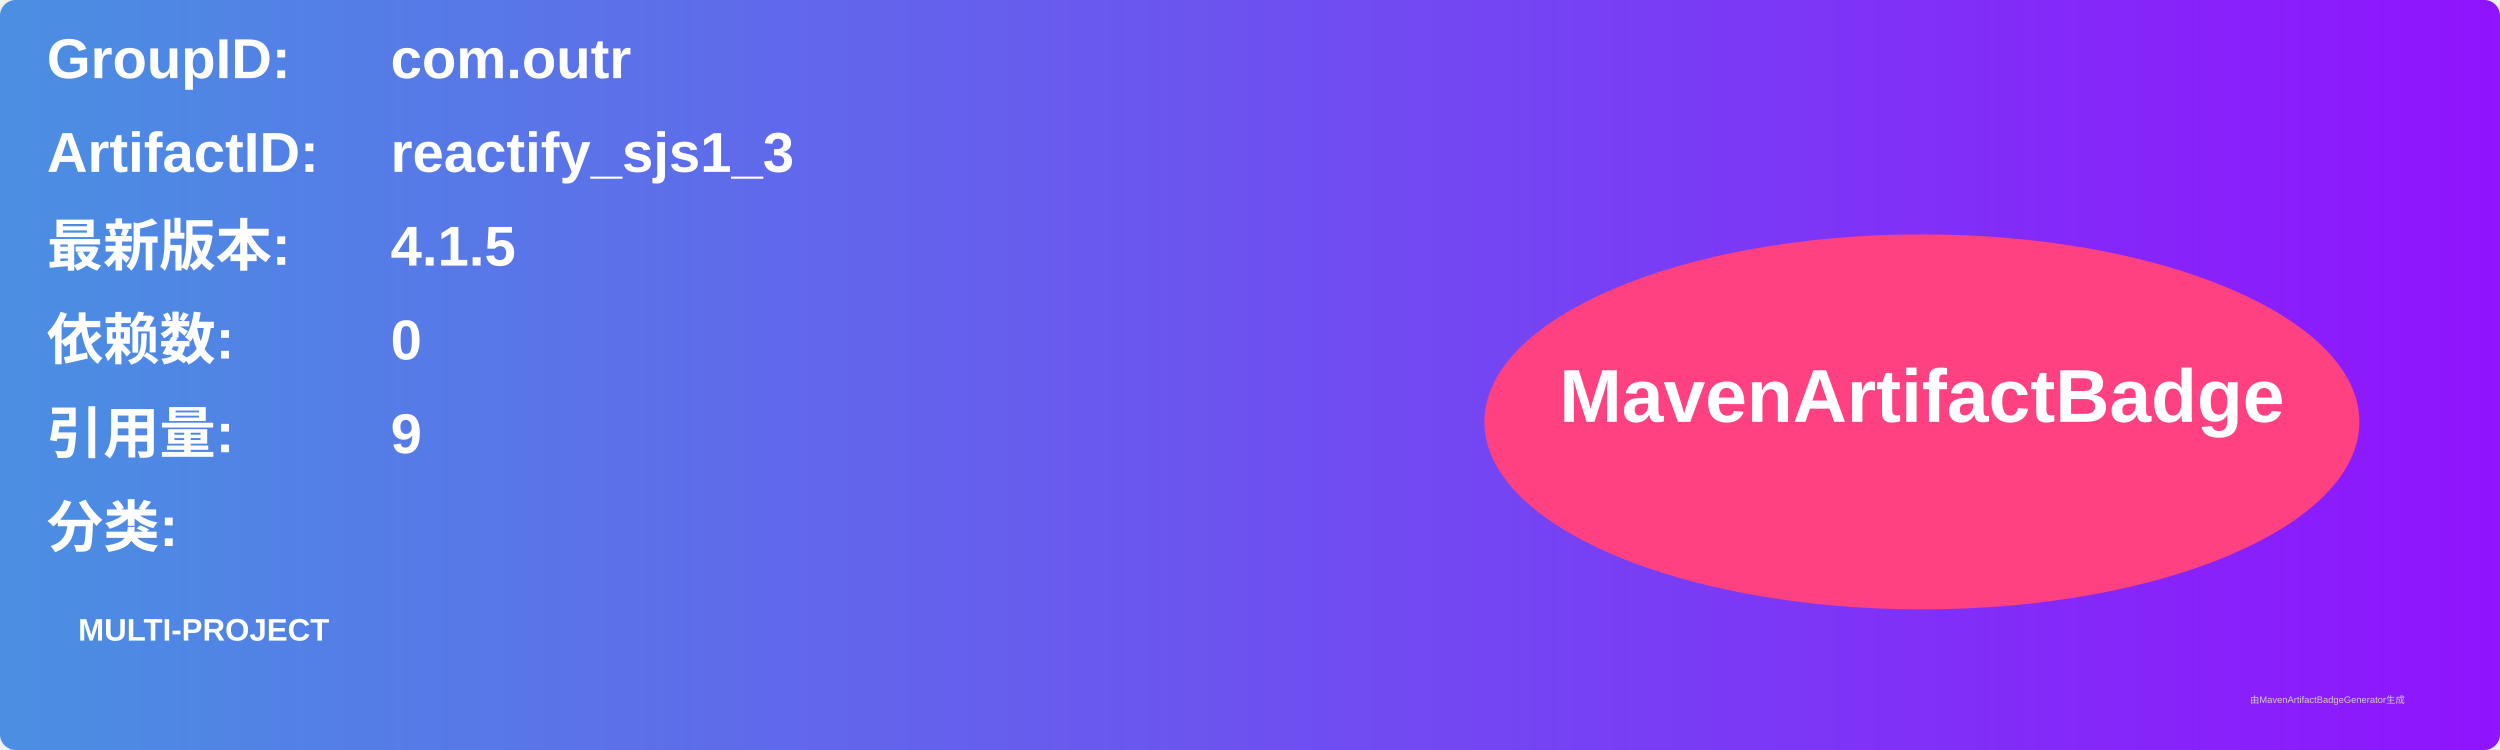
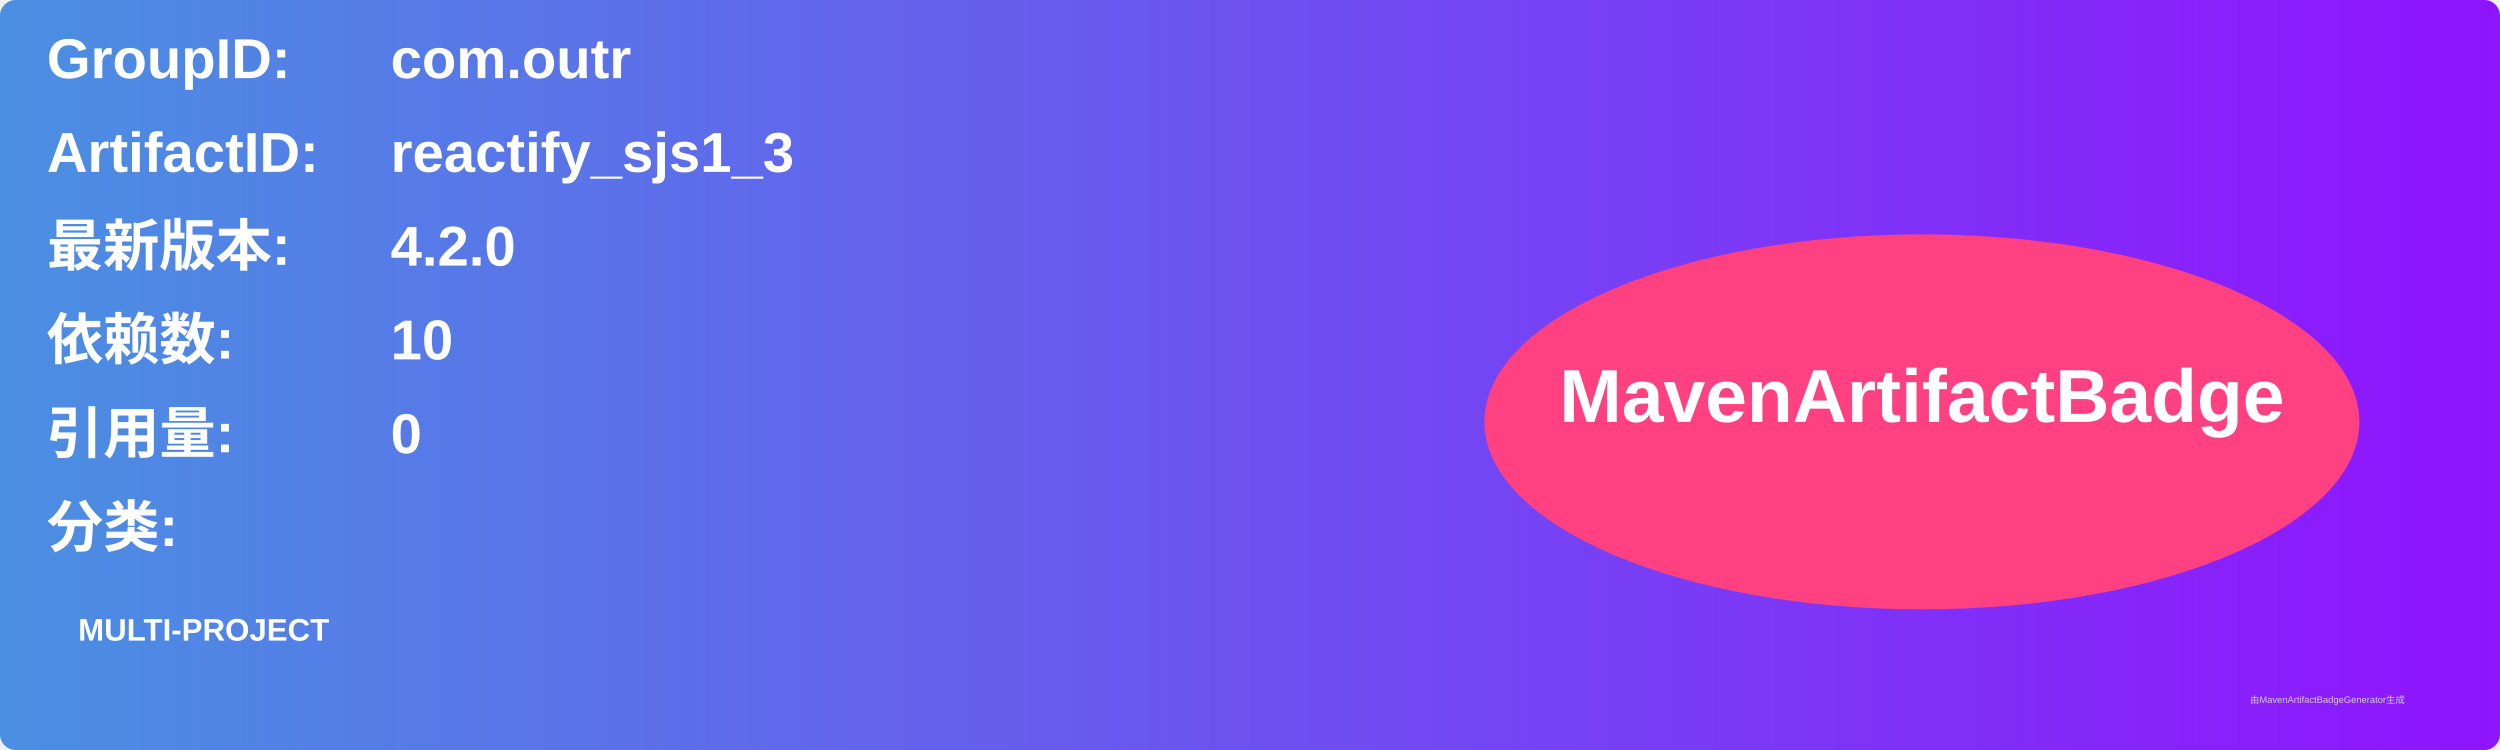
<svg xmlns="http://www.w3.org/2000/svg" width="800" height="240" viewBox="0 0 800 240">
  <linearGradient id="grad" x1="0%" y1="0%" x2="100%" y2="0%">
    <stop offset="0%" stop-color="#4a90e2" />
    <stop offset="100%" stop-color="#9013fe" />
  </linearGradient>
  <rect width="100%" height="100%" rx="5" ry="5" fill="url(#grad)" />
  <g transform="translate(15, 15)">
    <text x="0" y="10" font-family="Arial" font-size="18" fill="white" font-weight="bold" width="260">GroupID:</text>
    <text x="110" y="10" font-family="Arial" font-size="18" fill="white" font-weight="bold" width="460">com.outr</text>
    <text x="0" y="40" font-family="Arial" font-size="18" fill="white" font-weight="bold" width="260">ArtifactID:</text>
    <text x="110" y="40" font-family="Arial" font-size="18" fill="white" font-weight="bold" width="460">reactify_sjs1_3</text>
    <text x="0" y="70" font-family="Arial" font-size="18" fill="white" font-weight="bold">最新版本:</text>
    <text x="110" y="70" font-family="Arial" font-size="18" fill="white" font-weight="bold">
-       <tspan font-weight="bold">4.1.5</tspan>
+       <tspan font-weight="bold">4.2.0</tspan>
    </text>
    <text x="0" y="100" font-family="Arial" font-size="18" fill="white" font-weight="bold">依赖数: </text>
    <text x="110" y="100" font-family="Arial" font-size="18" fill="white">
-       <tspan font-weight="bold">0</tspan>
+       <tspan font-weight="bold">10</tspan>
    </text>
    <text x="0" y="130" font-family="Arial" font-size="18" fill="white" font-weight="bold">引用量: </text>
    <text x="110" y="130" font-family="Arial" font-size="18" fill="white">
-       <tspan font-weight="bold">9</tspan>
+       <tspan font-weight="bold">0</tspan>
    </text>
    <text x="0" y="160" font-family="Arial" font-size="18" fill="white" font-weight="bold">分类:</text>
    <text x="10" y="190" font-family="Arial" font-size="10" fill="white">
      <tspan font-weight="bold">MULTI-PROJECT</tspan>
    </text>
    <ellipse cx="600" cy="120" rx="140" ry="60" fill="#ff4081" />
    <text x="600" y="120" text-anchor="middle" font-family="Arial" font-size="24" fill="white" font-weight="bold">MavenArtifactBadge</text>
  </g>
  <text x="720" y="225" font-family="Arial" font-size="3" fill="#d0d0d0">由MavenArtifactBadgeGenerator生成</text>
</svg>
